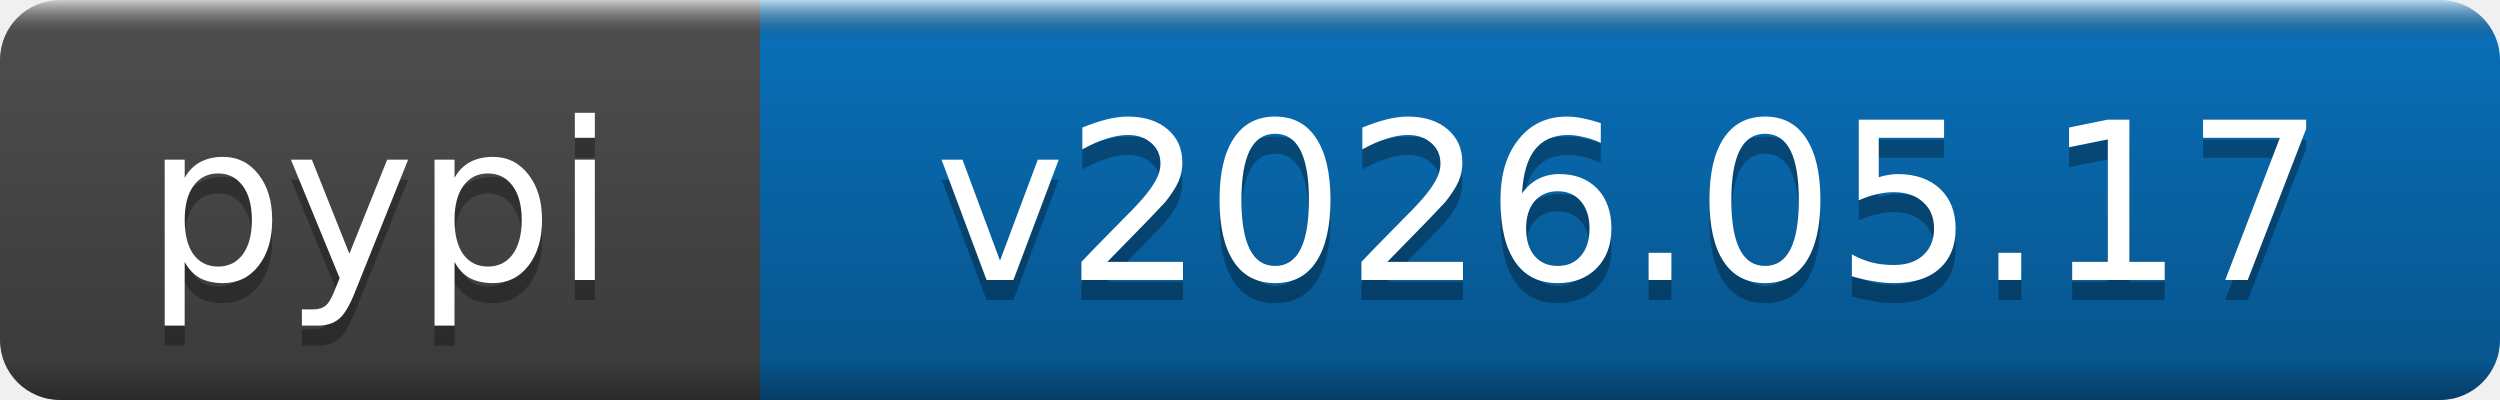
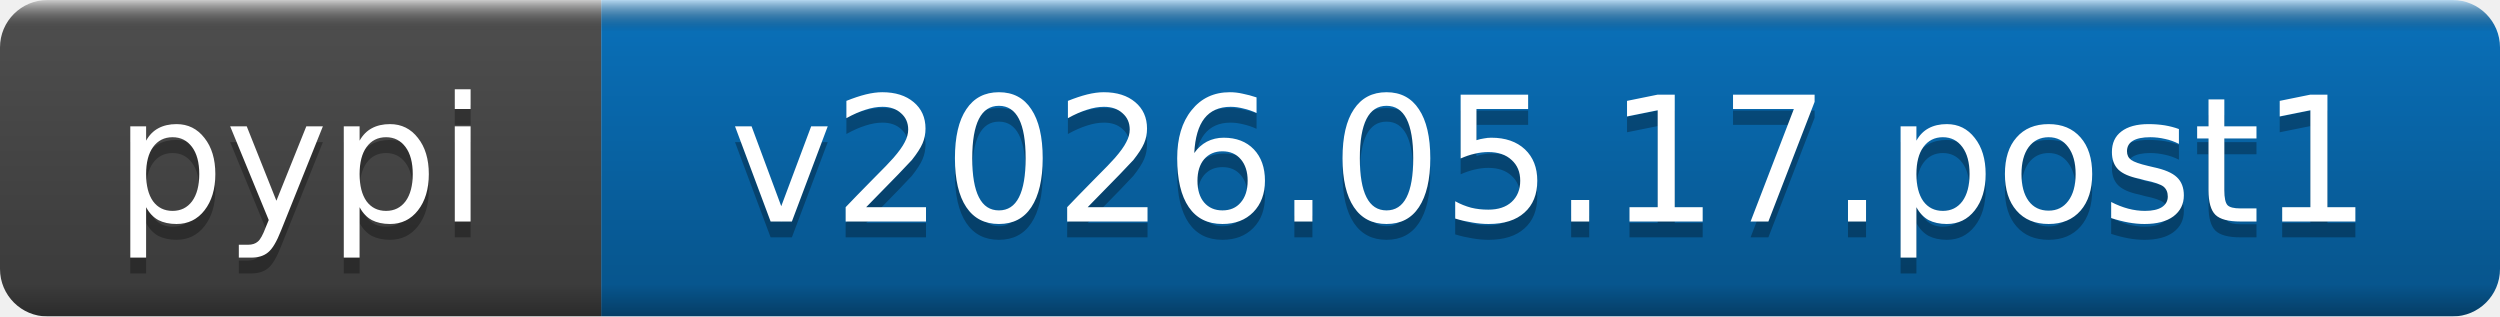
- <svg xmlns="http://www.w3.org/2000/svg" width="125" height="20" role="img" aria-label="pypi: v2026.05.17">
+ <svg xmlns="http://www.w3.org/2000/svg" width="158" height="20" role="img" aria-label="pypi: v2026.05.17.post1">
  <linearGradient id="b" x2="0" y2="100%">
    <stop offset="0" stop-color="#fff" stop-opacity=".7" />
    <stop offset=".1" stop-opacity=".1" />
    <stop offset=".9" stop-opacity=".3" />
    <stop offset="1" stop-opacity=".5" />
  </linearGradient>
  <mask id="a">
-     <rect width="125" height="20" rx="3" fill="#fff" />
+     <rect width="158" height="20" rx="3" fill="#fff" />
  </mask>
  <g mask="url(#a)">
    <rect width="38" height="20" fill="#555" />
-     <rect x="38" width="87" height="20" fill="#0a7aca" />
-     <rect width="125" height="20" fill="url(#b)" />
+     <rect x="38" width="120" height="20" fill="#0a7aca" />
+     <rect width="158" height="20" fill="url(#b)" />
  </g>
  <g fill="#fff" text-anchor="middle" font-family="DejaVu Sans,Verdana,Geneva,sans-serif" font-size="11">
    <text x="19" y="15" fill="#010101" fill-opacity=".3">pypi</text>
    <text x="19" y="14">pypi</text>
-     <text x="81.5" y="15" fill="#010101" fill-opacity=".3">v2026.05.17</text>
-     <text x="81.5" y="14">v2026.05.17</text>
+     <text x="98" y="15" fill="#010101" fill-opacity=".3">v2026.05.17.post1</text>
+     <text x="98" y="14">v2026.05.17.post1</text>
  </g>
</svg>
